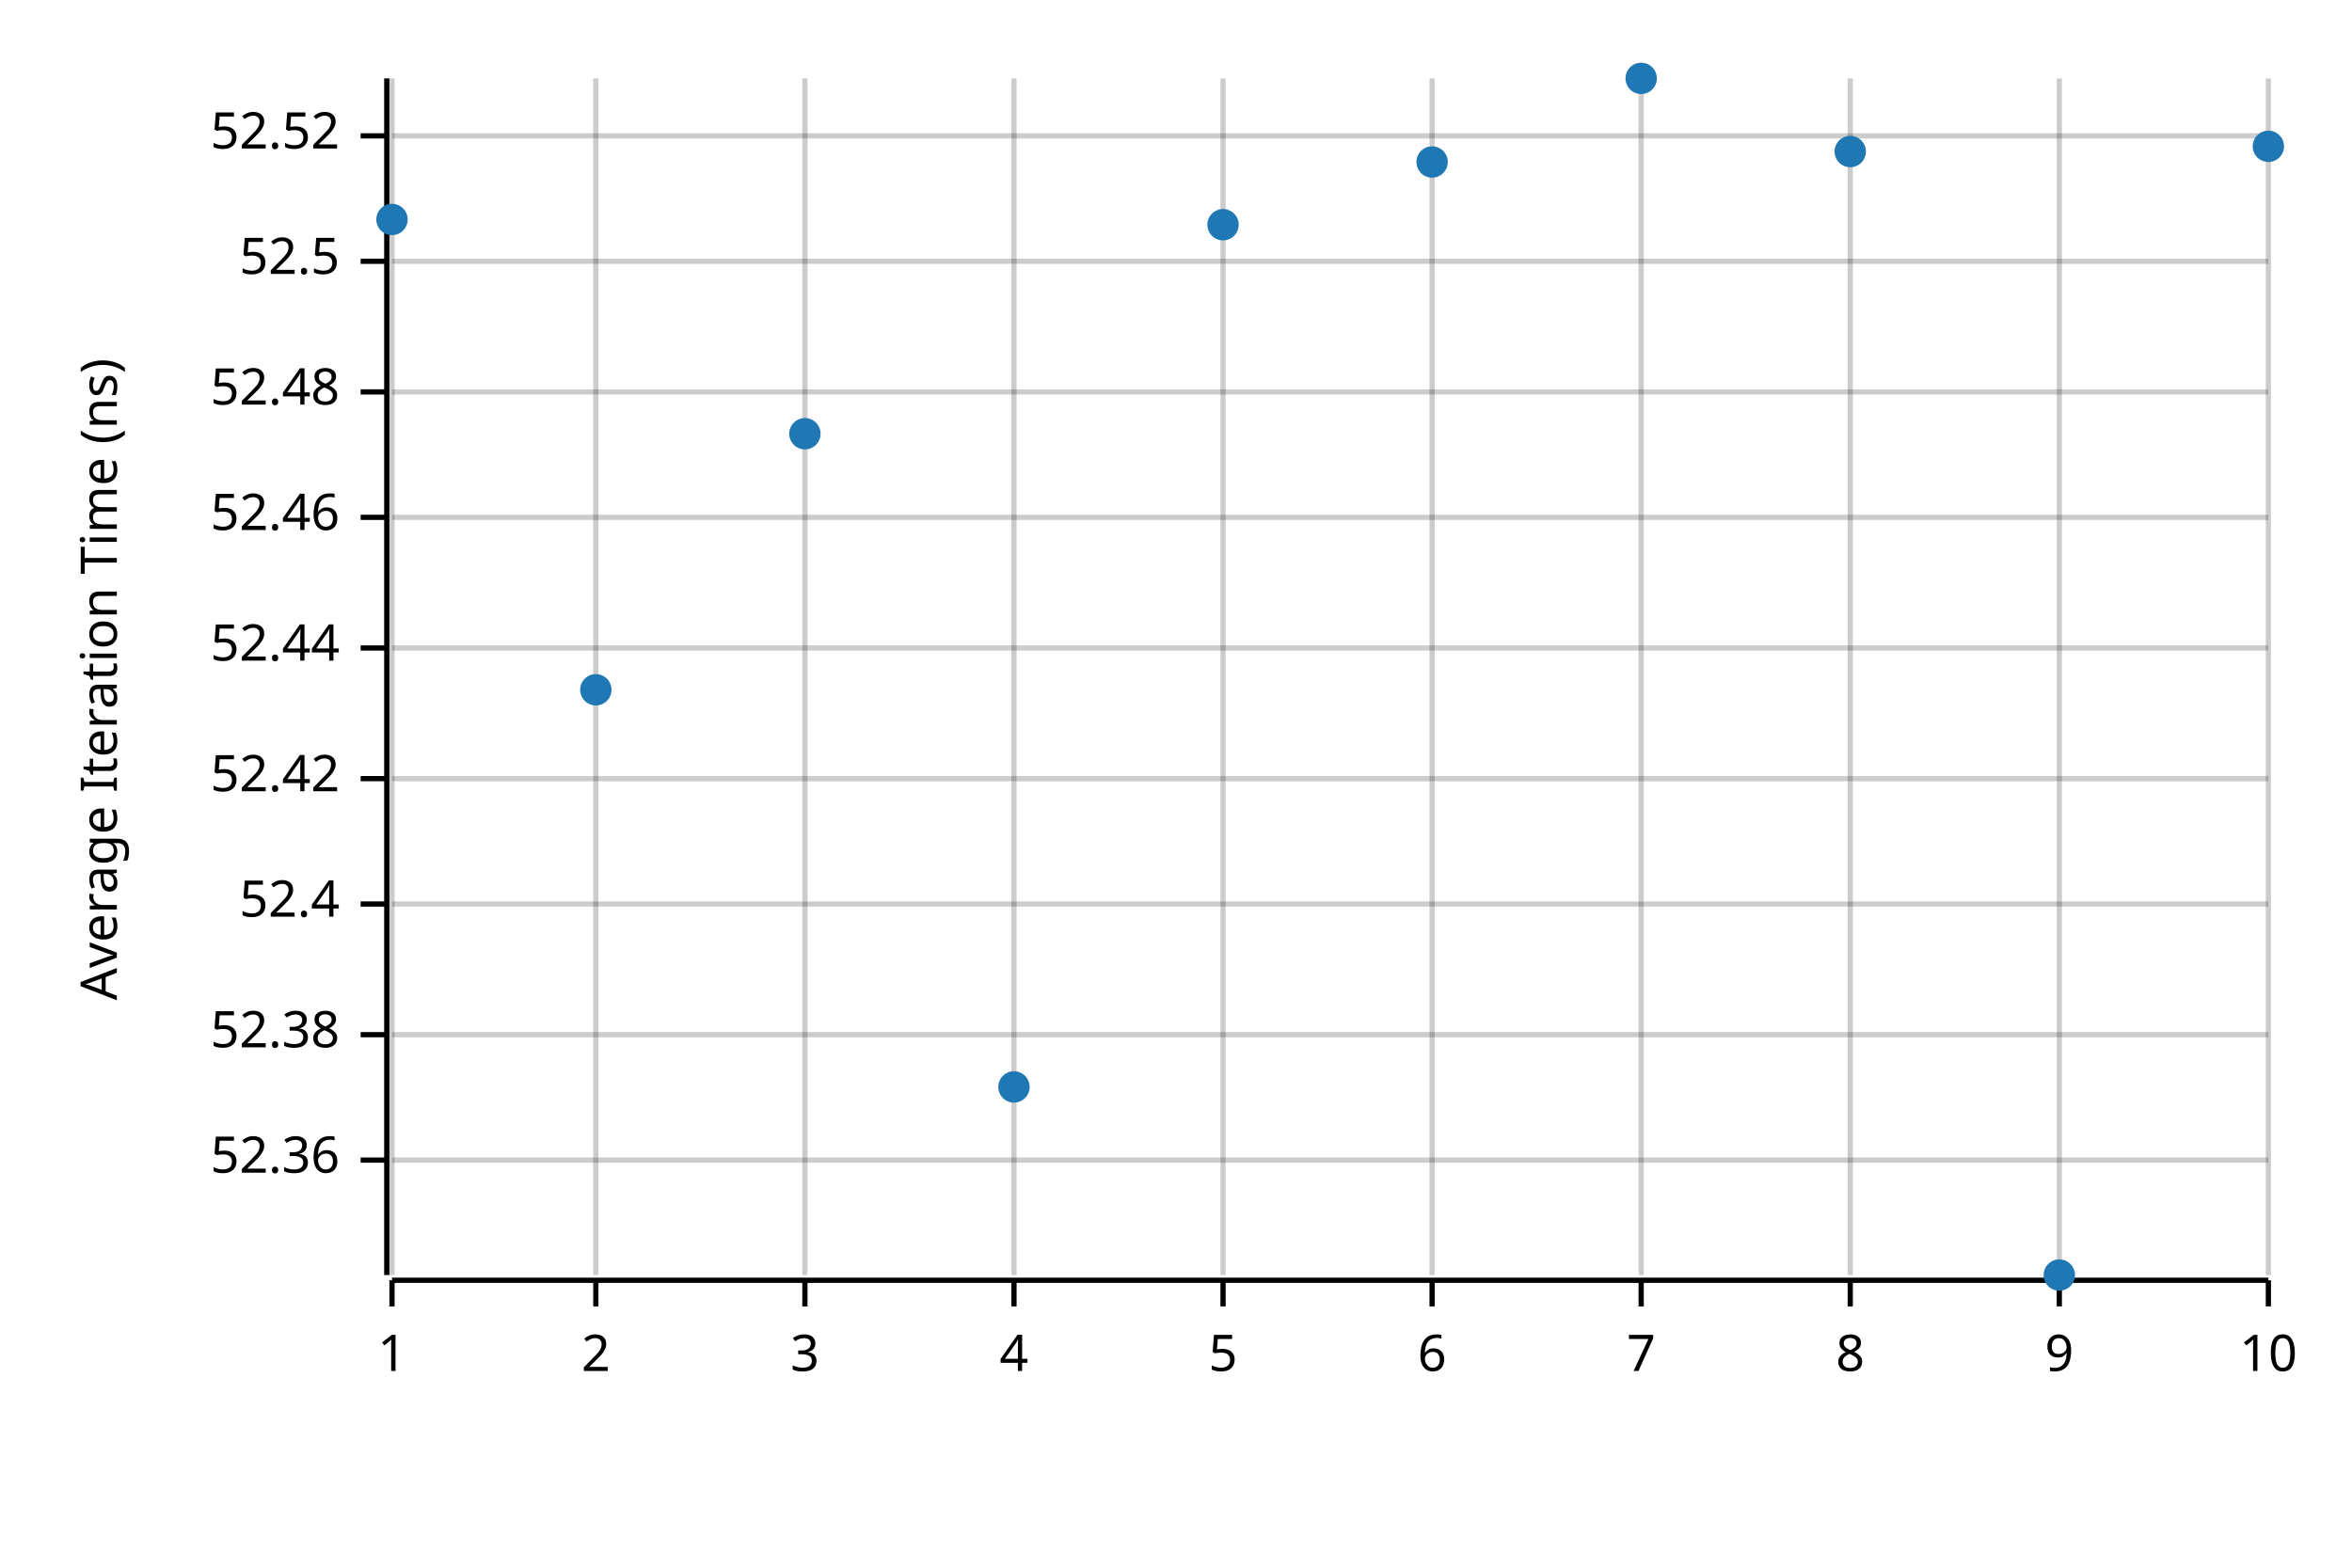
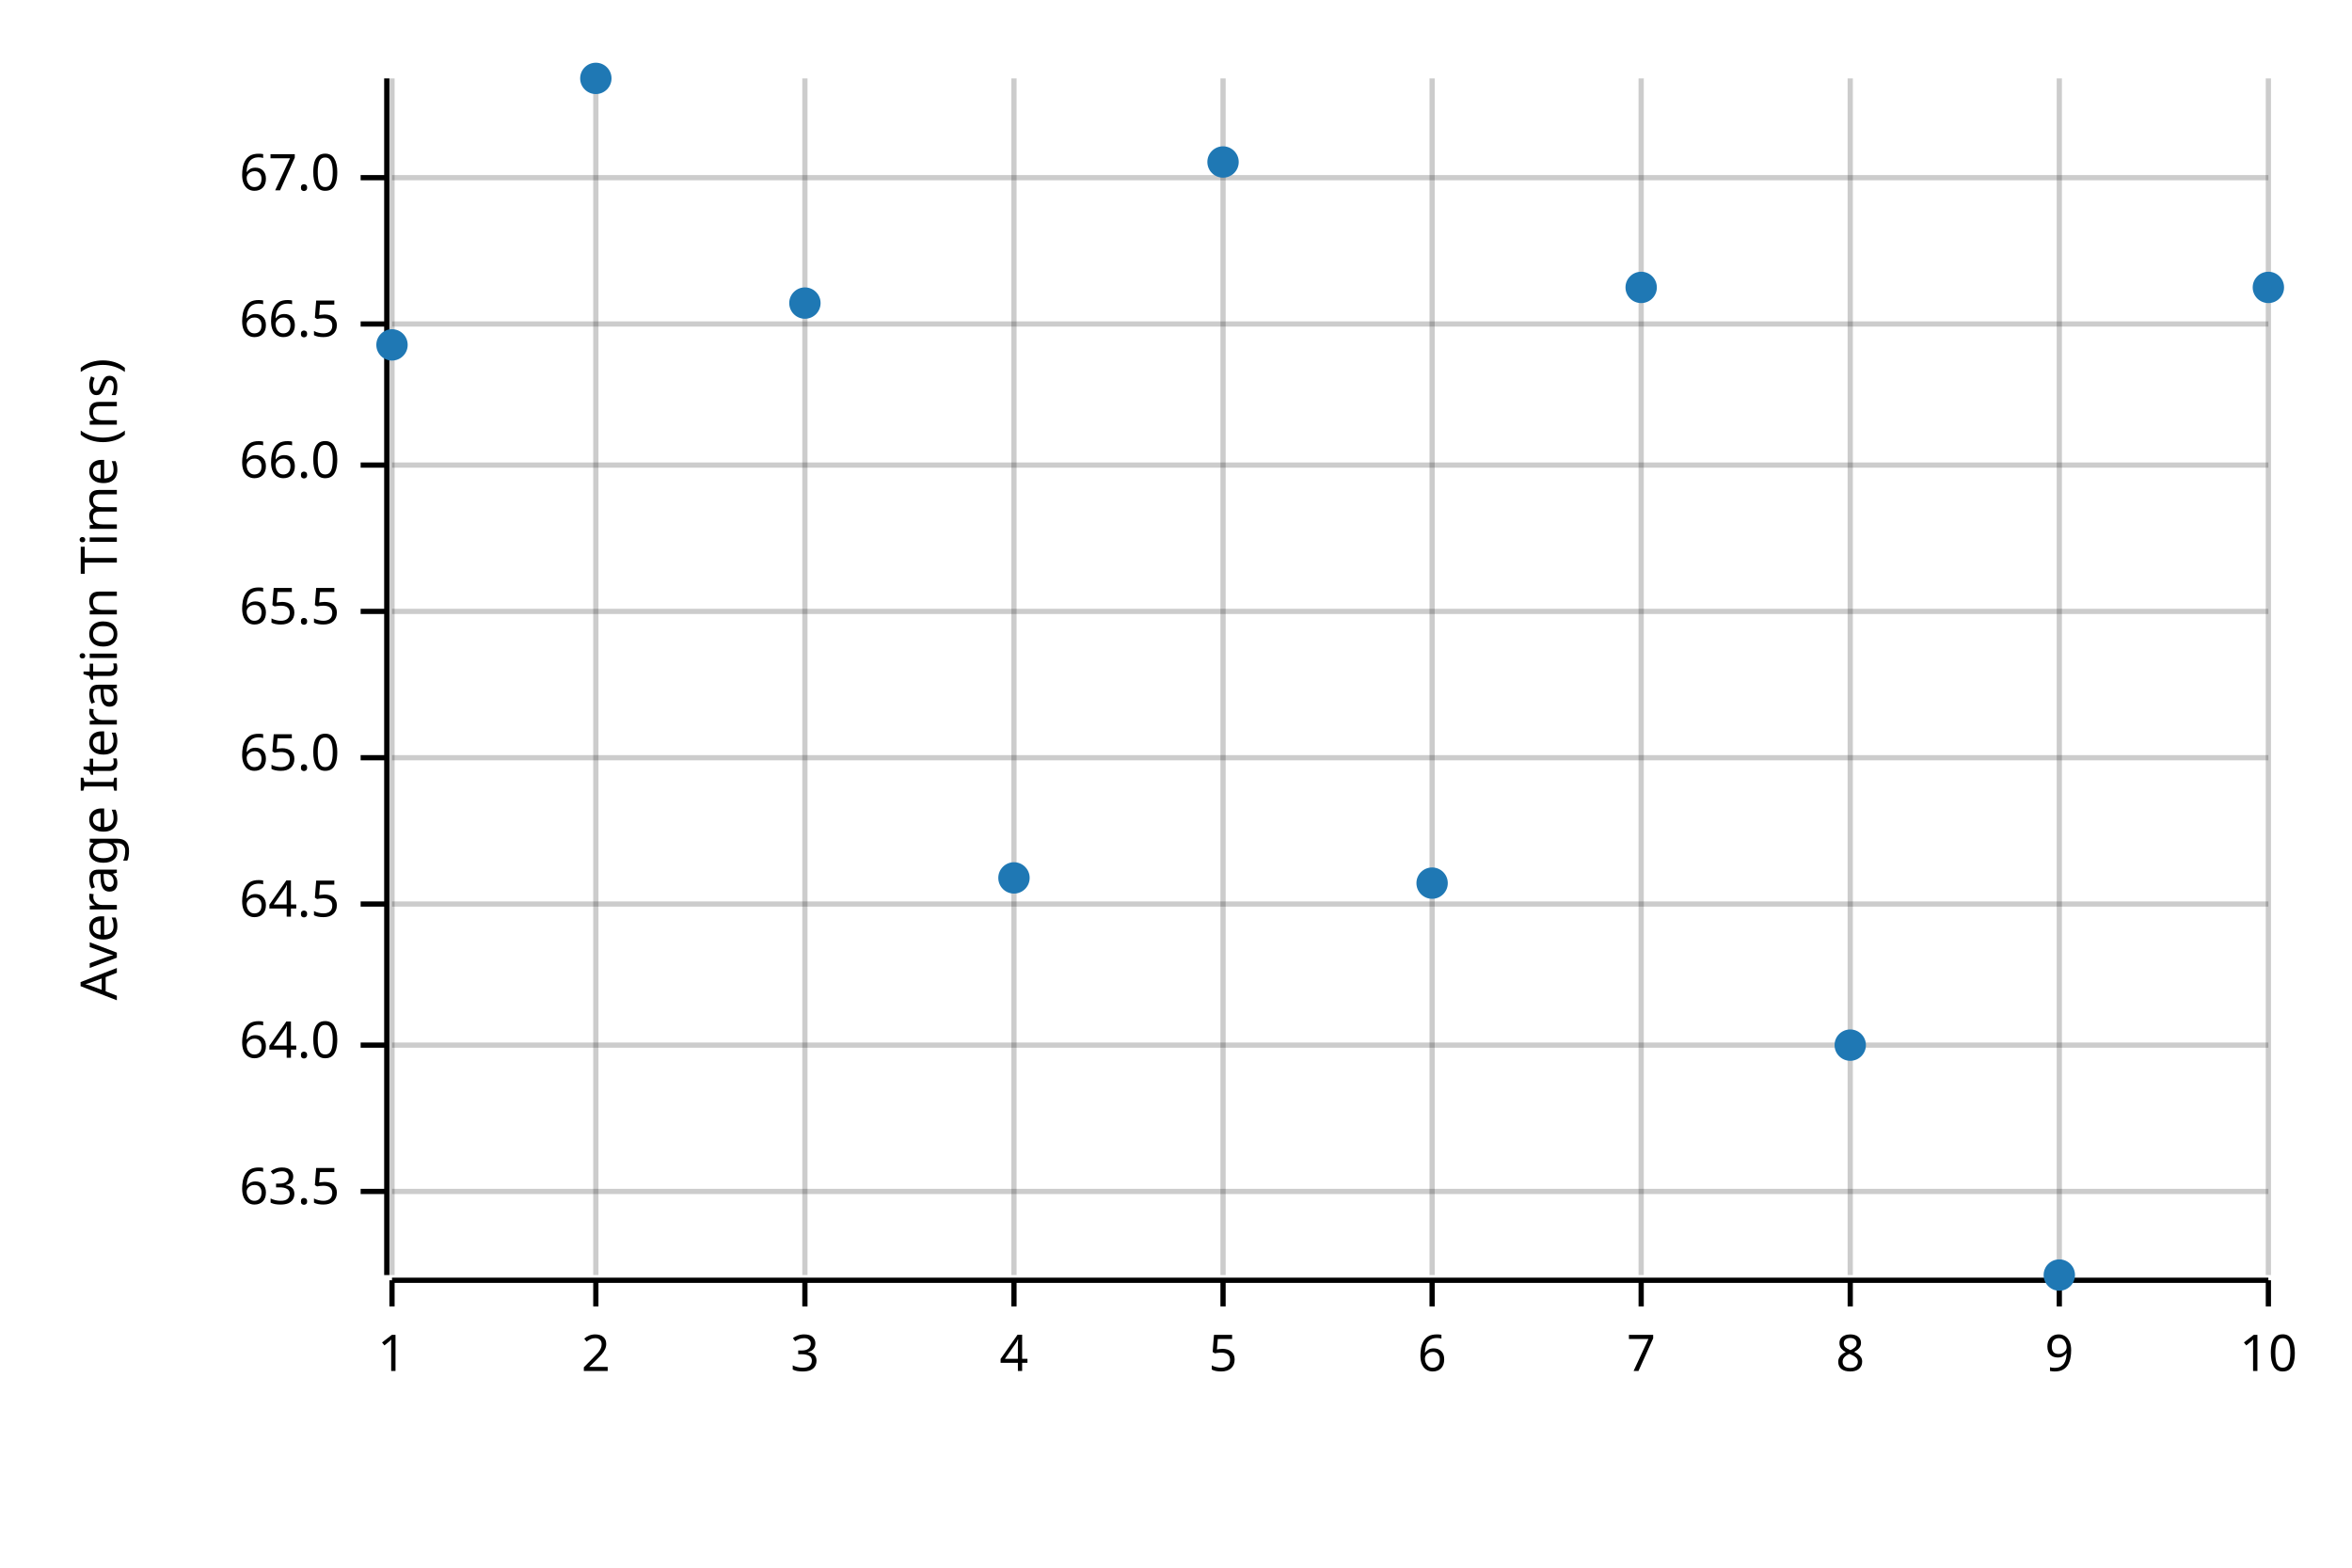
<svg xmlns="http://www.w3.org/2000/svg" width="450" height="300" viewBox="0 0 450 300">
  <text x="15" y="130" dy="0.76em" text-anchor="middle" font-family="sans-serif" font-size="9.677" opacity="1" fill="#000000" transform="rotate(270, 15, 130)">
Average Iteration Time (ns)
</text>
  <line opacity="0.2" stroke="#000000" stroke-width="1" x1="75" y1="244" x2="75" y2="15" />
  <line opacity="0.2" stroke="#000000" stroke-width="1" x1="114" y1="244" x2="114" y2="15" />
  <line opacity="0.2" stroke="#000000" stroke-width="1" x1="154" y1="244" x2="154" y2="15" />
  <line opacity="0.2" stroke="#000000" stroke-width="1" x1="194" y1="244" x2="194" y2="15" />
  <line opacity="0.2" stroke="#000000" stroke-width="1" x1="234" y1="244" x2="234" y2="15" />
  <line opacity="0.2" stroke="#000000" stroke-width="1" x1="274" y1="244" x2="274" y2="15" />
  <line opacity="0.2" stroke="#000000" stroke-width="1" x1="314" y1="244" x2="314" y2="15" />
  <line opacity="0.2" stroke="#000000" stroke-width="1" x1="354" y1="244" x2="354" y2="15" />
  <line opacity="0.2" stroke="#000000" stroke-width="1" x1="394" y1="244" x2="394" y2="15" />
  <line opacity="0.2" stroke="#000000" stroke-width="1" x1="434" y1="244" x2="434" y2="15" />
-   <line opacity="0.2" stroke="#000000" stroke-width="1" x1="75" y1="222" x2="434" y2="222" />
-   <line opacity="0.2" stroke="#000000" stroke-width="1" x1="75" y1="198" x2="434" y2="198" />
+   <line opacity="0.2" stroke="#000000" stroke-width="1" x1="75" y1="228" x2="434" y2="228" />
+   <line opacity="0.2" stroke="#000000" stroke-width="1" x1="75" y1="200" x2="434" y2="200" />
  <line opacity="0.2" stroke="#000000" stroke-width="1" x1="75" y1="173" x2="434" y2="173" />
-   <line opacity="0.2" stroke="#000000" stroke-width="1" x1="75" y1="149" x2="434" y2="149" />
-   <line opacity="0.2" stroke="#000000" stroke-width="1" x1="75" y1="124" x2="434" y2="124" />
-   <line opacity="0.2" stroke="#000000" stroke-width="1" x1="75" y1="99" x2="434" y2="99" />
-   <line opacity="0.2" stroke="#000000" stroke-width="1" x1="75" y1="75" x2="434" y2="75" />
-   <line opacity="0.2" stroke="#000000" stroke-width="1" x1="75" y1="50" x2="434" y2="50" />
-   <line opacity="0.2" stroke="#000000" stroke-width="1" x1="75" y1="26" x2="434" y2="26" />
+   <line opacity="0.2" stroke="#000000" stroke-width="1" x1="75" y1="145" x2="434" y2="145" />
+   <line opacity="0.2" stroke="#000000" stroke-width="1" x1="75" y1="117" x2="434" y2="117" />
+   <line opacity="0.2" stroke="#000000" stroke-width="1" x1="75" y1="89" x2="434" y2="89" />
+   <line opacity="0.2" stroke="#000000" stroke-width="1" x1="75" y1="62" x2="434" y2="62" />
+   <line opacity="0.2" stroke="#000000" stroke-width="1" x1="75" y1="34" x2="434" y2="34" />
  <polyline fill="none" opacity="1" stroke="#000000" stroke-width="1" points="74,15 74,244 " />
-   <text x="65" y="222" dy="0.5ex" text-anchor="end" font-family="sans-serif" font-size="9.677" opacity="1" fill="#000000">
- 52.36
+   <text x="65" y="228" dy="0.5ex" text-anchor="end" font-family="sans-serif" font-size="9.677" opacity="1" fill="#000000">
+ 63.5
</text>
-   <polyline fill="none" opacity="1" stroke="#000000" stroke-width="1" points="69,222 74,222 " />
-   <text x="65" y="198" dy="0.5ex" text-anchor="end" font-family="sans-serif" font-size="9.677" opacity="1" fill="#000000">
- 52.38
+   <polyline fill="none" opacity="1" stroke="#000000" stroke-width="1" points="69,228 74,228 " />
+   <text x="65" y="200" dy="0.5ex" text-anchor="end" font-family="sans-serif" font-size="9.677" opacity="1" fill="#000000">
+ 64.0
</text>
-   <polyline fill="none" opacity="1" stroke="#000000" stroke-width="1" points="69,198 74,198 " />
+   <polyline fill="none" opacity="1" stroke="#000000" stroke-width="1" points="69,200 74,200 " />
  <text x="65" y="173" dy="0.5ex" text-anchor="end" font-family="sans-serif" font-size="9.677" opacity="1" fill="#000000">
- 52.4
+ 64.5
</text>
  <polyline fill="none" opacity="1" stroke="#000000" stroke-width="1" points="69,173 74,173 " />
-   <text x="65" y="149" dy="0.5ex" text-anchor="end" font-family="sans-serif" font-size="9.677" opacity="1" fill="#000000">
- 52.42
+   <text x="65" y="145" dy="0.5ex" text-anchor="end" font-family="sans-serif" font-size="9.677" opacity="1" fill="#000000">
+ 65.0
</text>
-   <polyline fill="none" opacity="1" stroke="#000000" stroke-width="1" points="69,149 74,149 " />
-   <text x="65" y="124" dy="0.5ex" text-anchor="end" font-family="sans-serif" font-size="9.677" opacity="1" fill="#000000">
- 52.44
+   <polyline fill="none" opacity="1" stroke="#000000" stroke-width="1" points="69,145 74,145 " />
+   <text x="65" y="117" dy="0.5ex" text-anchor="end" font-family="sans-serif" font-size="9.677" opacity="1" fill="#000000">
+ 65.5
</text>
-   <polyline fill="none" opacity="1" stroke="#000000" stroke-width="1" points="69,124 74,124 " />
-   <text x="65" y="99" dy="0.5ex" text-anchor="end" font-family="sans-serif" font-size="9.677" opacity="1" fill="#000000">
- 52.46
+   <polyline fill="none" opacity="1" stroke="#000000" stroke-width="1" points="69,117 74,117 " />
+   <text x="65" y="89" dy="0.5ex" text-anchor="end" font-family="sans-serif" font-size="9.677" opacity="1" fill="#000000">
+ 66.0
</text>
-   <polyline fill="none" opacity="1" stroke="#000000" stroke-width="1" points="69,99 74,99 " />
-   <text x="65" y="75" dy="0.5ex" text-anchor="end" font-family="sans-serif" font-size="9.677" opacity="1" fill="#000000">
- 52.48
+   <polyline fill="none" opacity="1" stroke="#000000" stroke-width="1" points="69,89 74,89 " />
+   <text x="65" y="62" dy="0.5ex" text-anchor="end" font-family="sans-serif" font-size="9.677" opacity="1" fill="#000000">
+ 66.5
</text>
-   <polyline fill="none" opacity="1" stroke="#000000" stroke-width="1" points="69,75 74,75 " />
-   <text x="65" y="50" dy="0.5ex" text-anchor="end" font-family="sans-serif" font-size="9.677" opacity="1" fill="#000000">
- 52.5
+   <polyline fill="none" opacity="1" stroke="#000000" stroke-width="1" points="69,62 74,62 " />
+   <text x="65" y="34" dy="0.5ex" text-anchor="end" font-family="sans-serif" font-size="9.677" opacity="1" fill="#000000">
+ 67.0
</text>
-   <polyline fill="none" opacity="1" stroke="#000000" stroke-width="1" points="69,50 74,50 " />
-   <text x="65" y="26" dy="0.5ex" text-anchor="end" font-family="sans-serif" font-size="9.677" opacity="1" fill="#000000">
- 52.52
- </text>
-   <polyline fill="none" opacity="1" stroke="#000000" stroke-width="1" points="69,26 74,26 " />
+   <polyline fill="none" opacity="1" stroke="#000000" stroke-width="1" points="69,34 74,34 " />
  <polyline fill="none" opacity="1" stroke="#000000" stroke-width="1" points="75,245 434,245 " />
  <text x="75" y="255" dy="0.76em" text-anchor="middle" font-family="sans-serif" font-size="9.677" opacity="1" fill="#000000">
1
</text>
  <polyline fill="none" opacity="1" stroke="#000000" stroke-width="1" points="75,245 75,250 " />
  <text x="114" y="255" dy="0.76em" text-anchor="middle" font-family="sans-serif" font-size="9.677" opacity="1" fill="#000000">
2
</text>
  <polyline fill="none" opacity="1" stroke="#000000" stroke-width="1" points="114,245 114,250 " />
  <text x="154" y="255" dy="0.76em" text-anchor="middle" font-family="sans-serif" font-size="9.677" opacity="1" fill="#000000">
3
</text>
  <polyline fill="none" opacity="1" stroke="#000000" stroke-width="1" points="154,245 154,250 " />
  <text x="194" y="255" dy="0.76em" text-anchor="middle" font-family="sans-serif" font-size="9.677" opacity="1" fill="#000000">
4
</text>
  <polyline fill="none" opacity="1" stroke="#000000" stroke-width="1" points="194,245 194,250 " />
  <text x="234" y="255" dy="0.76em" text-anchor="middle" font-family="sans-serif" font-size="9.677" opacity="1" fill="#000000">
5
</text>
  <polyline fill="none" opacity="1" stroke="#000000" stroke-width="1" points="234,245 234,250 " />
  <text x="274" y="255" dy="0.76em" text-anchor="middle" font-family="sans-serif" font-size="9.677" opacity="1" fill="#000000">
6
</text>
  <polyline fill="none" opacity="1" stroke="#000000" stroke-width="1" points="274,245 274,250 " />
  <text x="314" y="255" dy="0.76em" text-anchor="middle" font-family="sans-serif" font-size="9.677" opacity="1" fill="#000000">
7
</text>
  <polyline fill="none" opacity="1" stroke="#000000" stroke-width="1" points="314,245 314,250 " />
  <text x="354" y="255" dy="0.76em" text-anchor="middle" font-family="sans-serif" font-size="9.677" opacity="1" fill="#000000">
8
</text>
  <polyline fill="none" opacity="1" stroke="#000000" stroke-width="1" points="354,245 354,250 " />
  <text x="394" y="255" dy="0.76em" text-anchor="middle" font-family="sans-serif" font-size="9.677" opacity="1" fill="#000000">
9
</text>
  <polyline fill="none" opacity="1" stroke="#000000" stroke-width="1" points="394,245 394,250 " />
  <text x="434" y="255" dy="0.76em" text-anchor="middle" font-family="sans-serif" font-size="9.677" opacity="1" fill="#000000">
10
</text>
  <polyline fill="none" opacity="1" stroke="#000000" stroke-width="1" points="434,245 434,250 " />
-   <circle cx="75" cy="42" r="3" opacity="1" fill="#1F78B4" stroke="none" stroke-width="1" />
-   <circle cx="114" cy="132" r="3" opacity="1" fill="#1F78B4" stroke="none" stroke-width="1" />
-   <circle cx="154" cy="83" r="3" opacity="1" fill="#1F78B4" stroke="none" stroke-width="1" />
-   <circle cx="194" cy="208" r="3" opacity="1" fill="#1F78B4" stroke="none" stroke-width="1" />
-   <circle cx="234" cy="43" r="3" opacity="1" fill="#1F78B4" stroke="none" stroke-width="1" />
-   <circle cx="274" cy="31" r="3" opacity="1" fill="#1F78B4" stroke="none" stroke-width="1" />
-   <circle cx="314" cy="15" r="3" opacity="1" fill="#1F78B4" stroke="none" stroke-width="1" />
-   <circle cx="354" cy="29" r="3" opacity="1" fill="#1F78B4" stroke="none" stroke-width="1" />
+   <circle cx="75" cy="66" r="3" opacity="1" fill="#1F78B4" stroke="none" stroke-width="1" />
+   <circle cx="114" cy="15" r="3" opacity="1" fill="#1F78B4" stroke="none" stroke-width="1" />
+   <circle cx="154" cy="58" r="3" opacity="1" fill="#1F78B4" stroke="none" stroke-width="1" />
+   <circle cx="194" cy="168" r="3" opacity="1" fill="#1F78B4" stroke="none" stroke-width="1" />
+   <circle cx="234" cy="31" r="3" opacity="1" fill="#1F78B4" stroke="none" stroke-width="1" />
+   <circle cx="274" cy="169" r="3" opacity="1" fill="#1F78B4" stroke="none" stroke-width="1" />
+   <circle cx="314" cy="55" r="3" opacity="1" fill="#1F78B4" stroke="none" stroke-width="1" />
+   <circle cx="354" cy="200" r="3" opacity="1" fill="#1F78B4" stroke="none" stroke-width="1" />
  <circle cx="394" cy="244" r="3" opacity="1" fill="#1F78B4" stroke="none" stroke-width="1" />
-   <circle cx="434" cy="28" r="3" opacity="1" fill="#1F78B4" stroke="none" stroke-width="1" />
+   <circle cx="434" cy="55" r="3" opacity="1" fill="#1F78B4" stroke="none" stroke-width="1" />
</svg>
